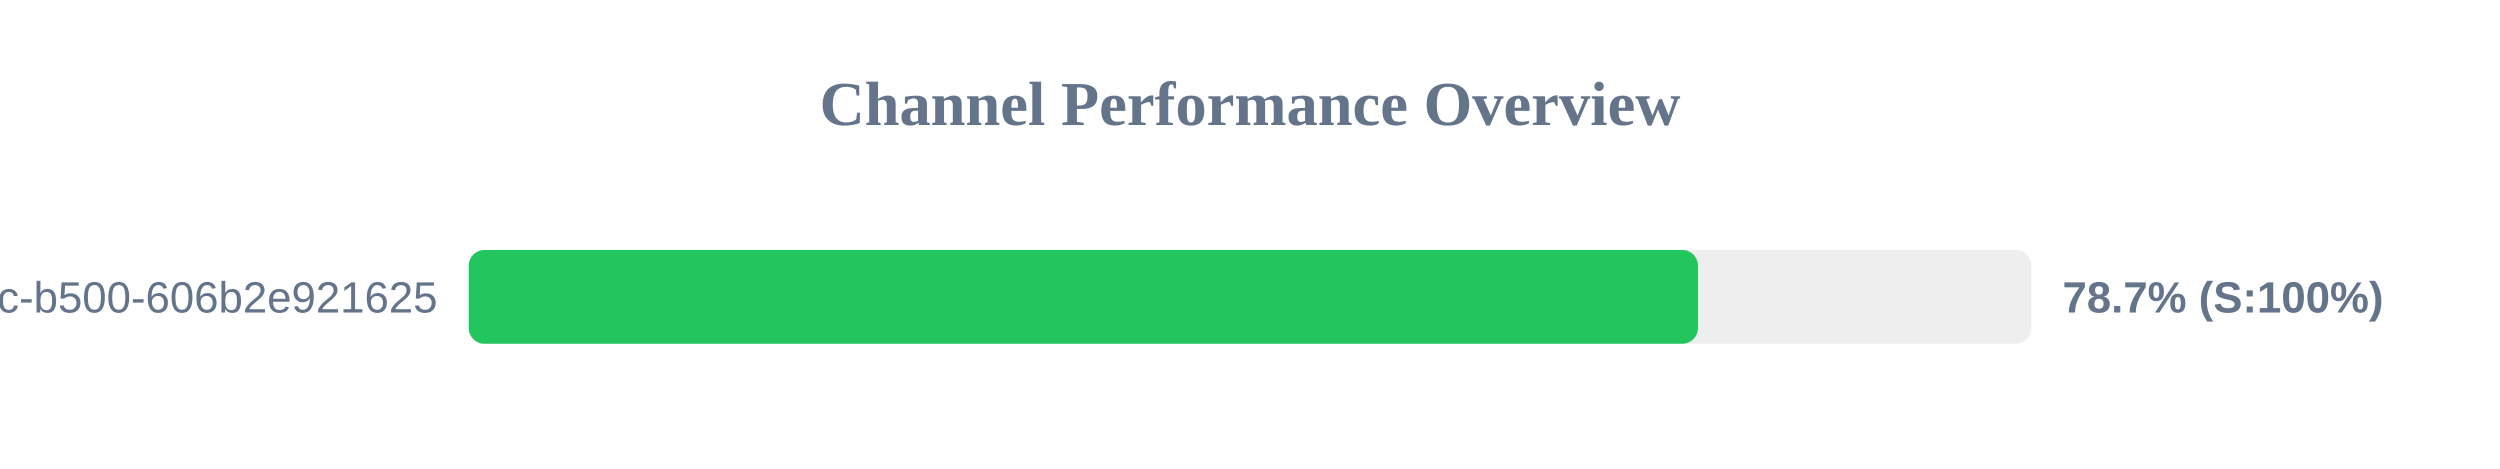
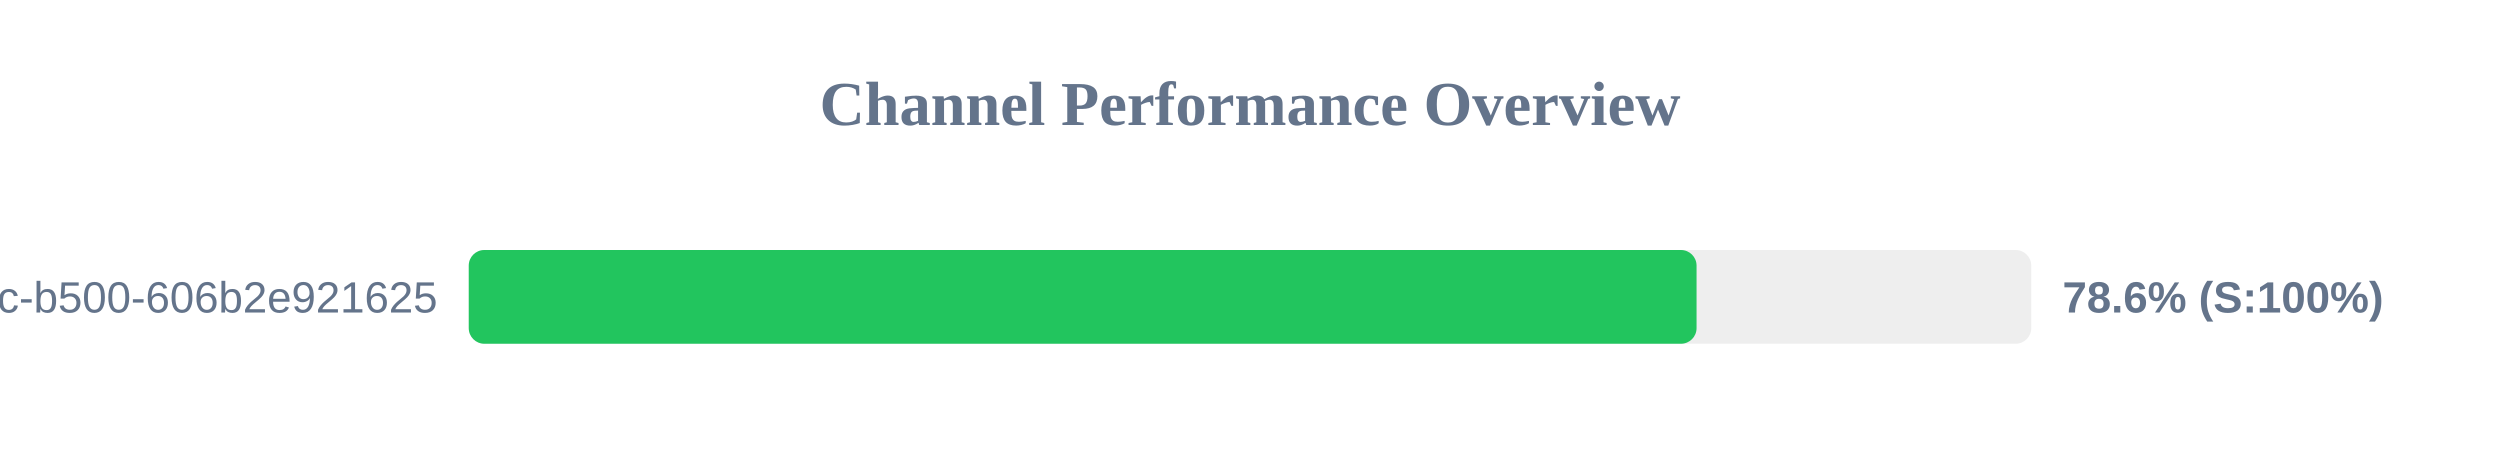
<svg xmlns="http://www.w3.org/2000/svg" width="800" height="150" version="1.1">
  <style>
        .row { font: 14px Arial; fill: #64748b; }
        .score { font: bold 14px Arial; fill: #64748b; }
    </style>
  <text x="400" y="40" text-anchor="middle" font-size="20px" font-weight="bold" fill="#64748b">Channel Performance Overview</text>
  <rect x="150" y="80" width="500" height="30" fill="#eee" rx="5" />
-   <rect x="150" y="80" width="393.35" height="30" fill="#22c55e" rx="5" />
+   <rect x="150" y="80" width="392.9" height="30" fill="#22c55e" rx="5" />
  <text x="140" y="100" text-anchor="end" class="row">?uuid=f901861b-6491-450c-b500-606b2e921625</text>
-   <text x="660" y="100" text-anchor="start" class="score">78.7% (S:100%)</text>
+   <text x="660" y="100" text-anchor="start" class="score">78.6% (S:100%)</text>
</svg>
